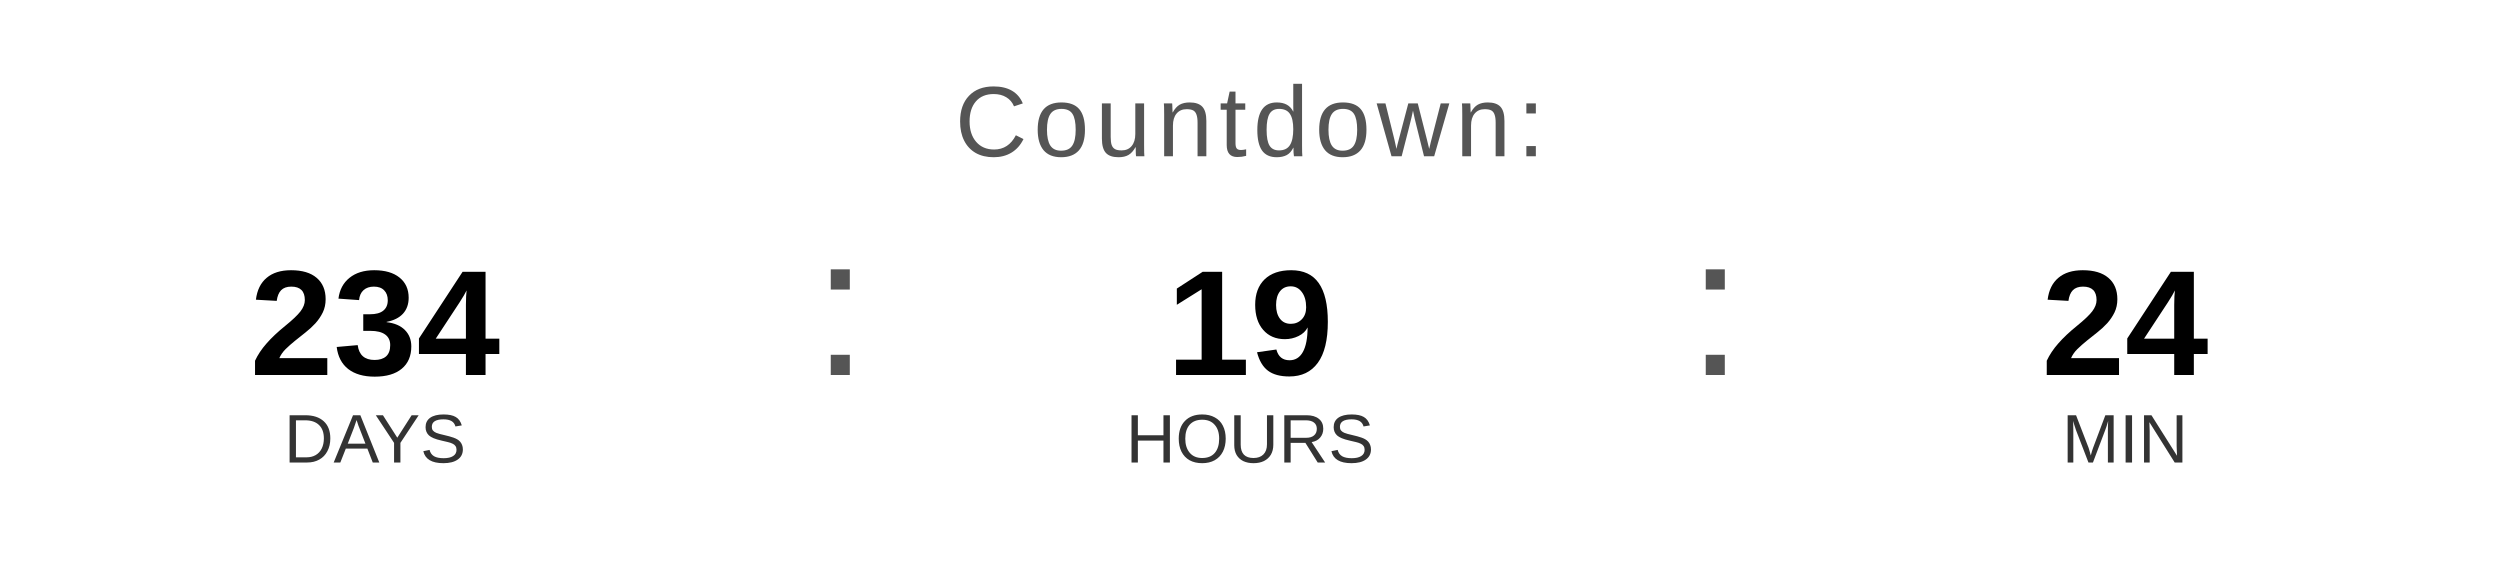
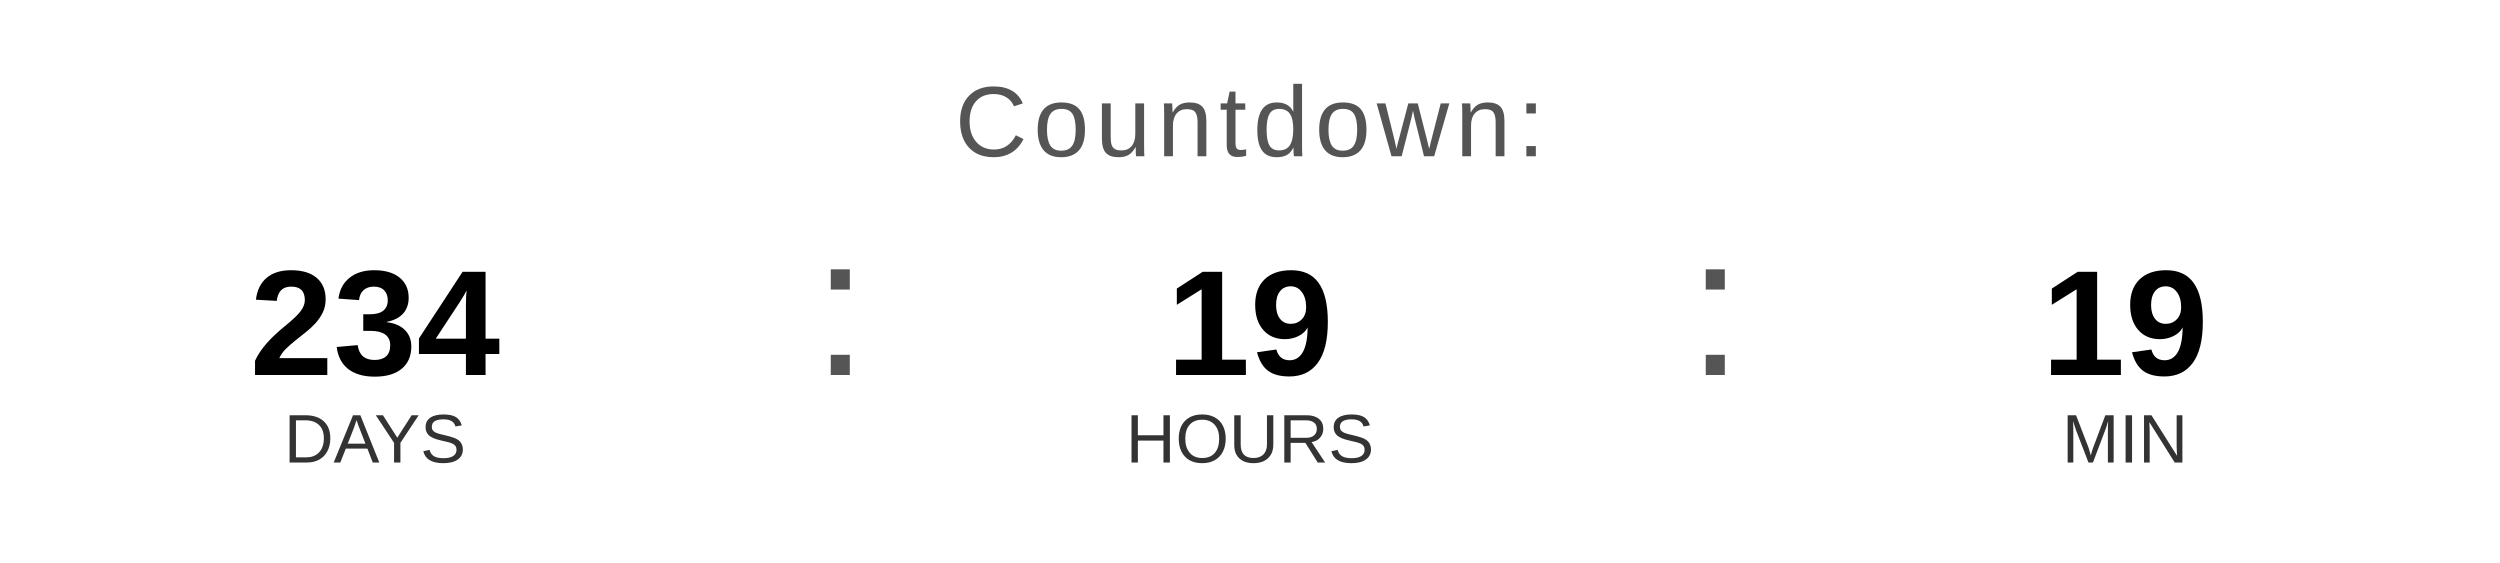
<svg xmlns="http://www.w3.org/2000/svg" width="400" height="90" viewBox="0 0 400 90">
  <text x="200" y="25" font-family="Arial, Helvetica, sans-serif" font-size="16" fill="#555555" text-anchor="middle" letter-spacing="1">
    Countdown:
  </text>
  <text x="60" y="60" font-family="Arial, Helvetica, sans-serif" font-size="24" font-weight="bold" fill="#000000" text-anchor="middle">234</text>
  <text x="60" y="74" font-family="Arial, Helvetica, sans-serif" font-size="11" fill="#333333" text-anchor="middle">DAYS</text>
  <text x="130" y="60" font-family="Arial, sans-serif" font-size="32" fill="#555555">:</text>
  <text x="200" y="60" font-family="Arial, Helvetica, sans-serif" font-size="24" font-weight="bold" fill="#000000" text-anchor="middle">19</text>
  <text x="200" y="74" font-family="Arial, Helvetica, sans-serif" font-size="11" fill="#333333" text-anchor="middle">HOURS</text>
  <text x="270" y="60" font-family="Arial, sans-serif" font-size="32" fill="#555555">:</text>
-   <text x="340" y="60" font-family="Arial, Helvetica, sans-serif" font-size="24" font-weight="bold" fill="#000000" text-anchor="middle">24</text>
+   <text x="340" y="60" font-family="Arial, Helvetica, sans-serif" font-size="24" font-weight="bold" fill="#000000" text-anchor="middle">19</text>
  <text x="340" y="74" font-family="Arial, Helvetica, sans-serif" font-size="11" fill="#333333" text-anchor="middle">MIN</text>
</svg>
